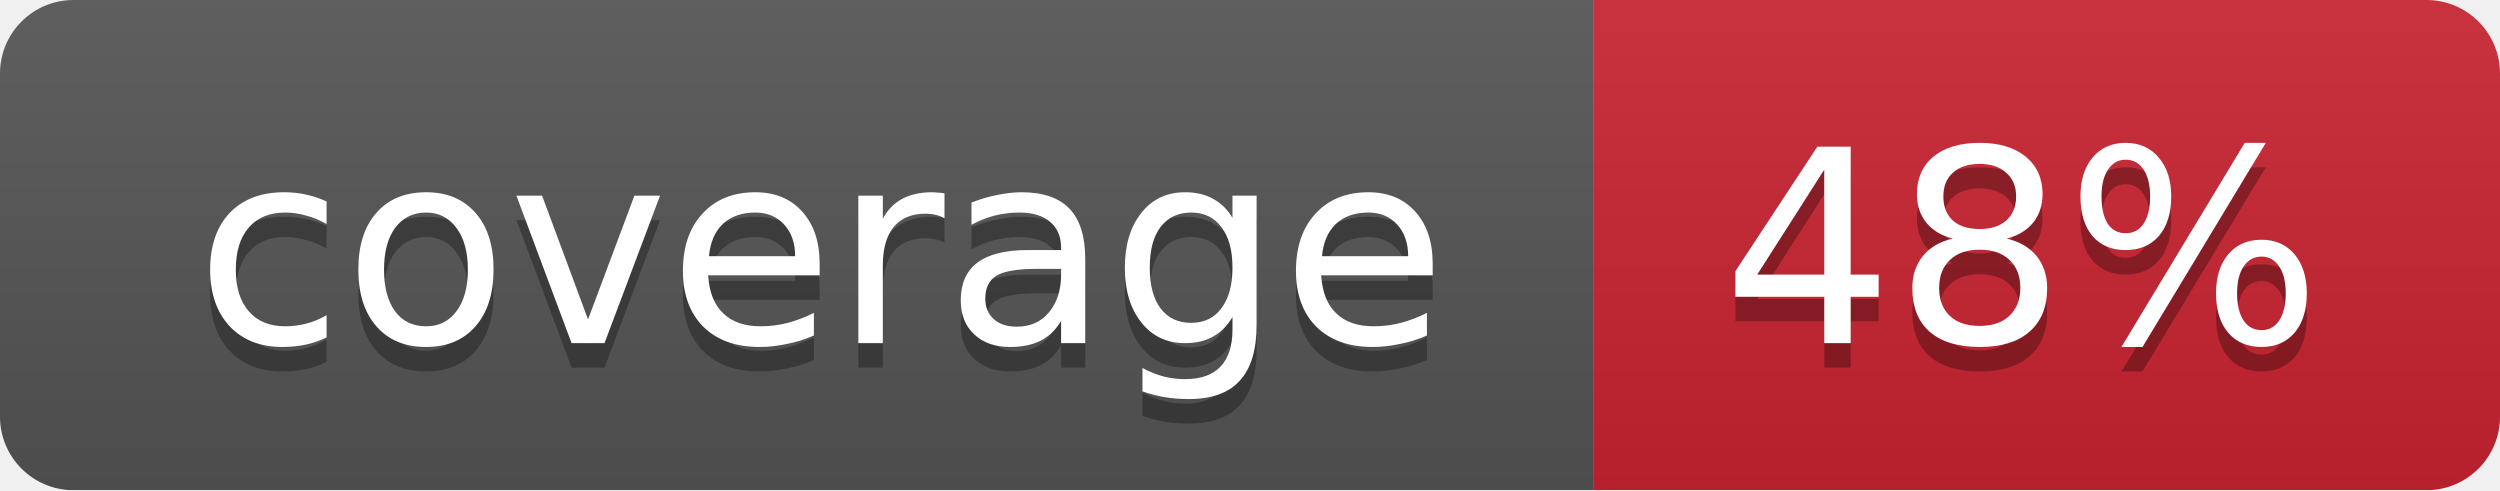
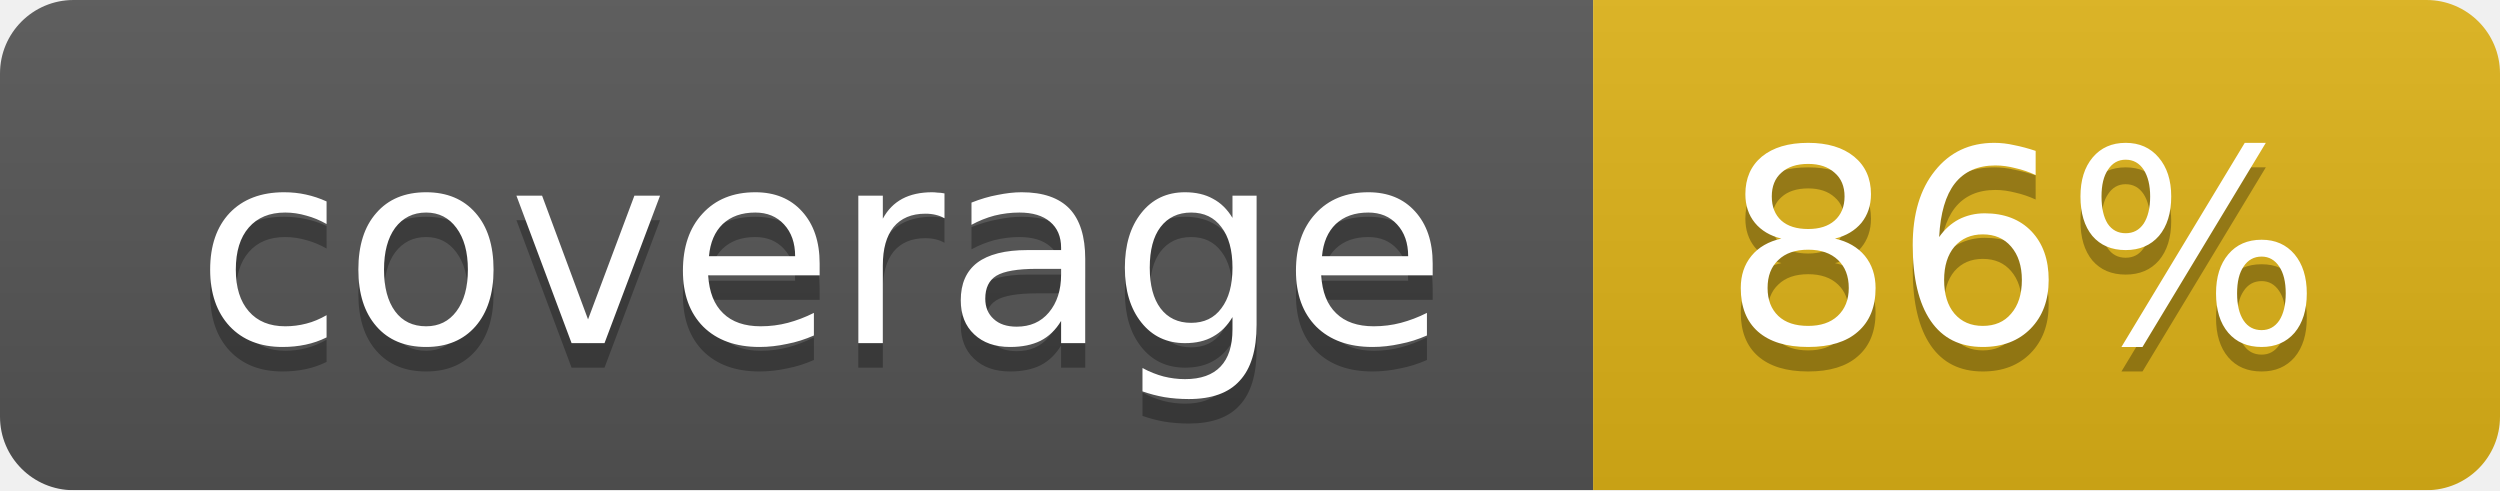
<svg xmlns="http://www.w3.org/2000/svg" width="102" height="20">
  <linearGradient id="smooth" x2="0" y2="100%">
    <stop offset="0" stop-color="#bbb" stop-opacity=".1" />
    <stop offset="1" stop-opacity=".1" />
  </linearGradient>
  <mask id="round">
    <rect width="102" height="20" rx="3" fill="#fff" />
  </mask>
  <g mask="url(#round)">
    <rect width="65" height="20" fill="#555" />
-     <rect x="65" width="37" height="20" fill="#cb2431" />
+     <rect x="65" width="37" height="20" fill="#dfb317" />
    <rect width="102" height="20" fill="url(#smooth)" />
  </g>
  <g fill="#fff" text-anchor="middle" font-family="DejaVu Sans,Verdana,Geneva,sans-serif" font-size="11">
    <text x="33.5" y="15" fill="#010101" fill-opacity=".3">coverage</text>
    <text x="33.5" y="14">coverage</text>
-     <text x="82.5" y="15" fill="#010101" fill-opacity=".3">48%</text>
-     <text x="82.5" y="14">48%</text>
+     <text x="82.5" y="15" fill="#010101" fill-opacity=".3">86%</text>
+     <text x="82.5" y="14">86%</text>
  </g>
</svg>
